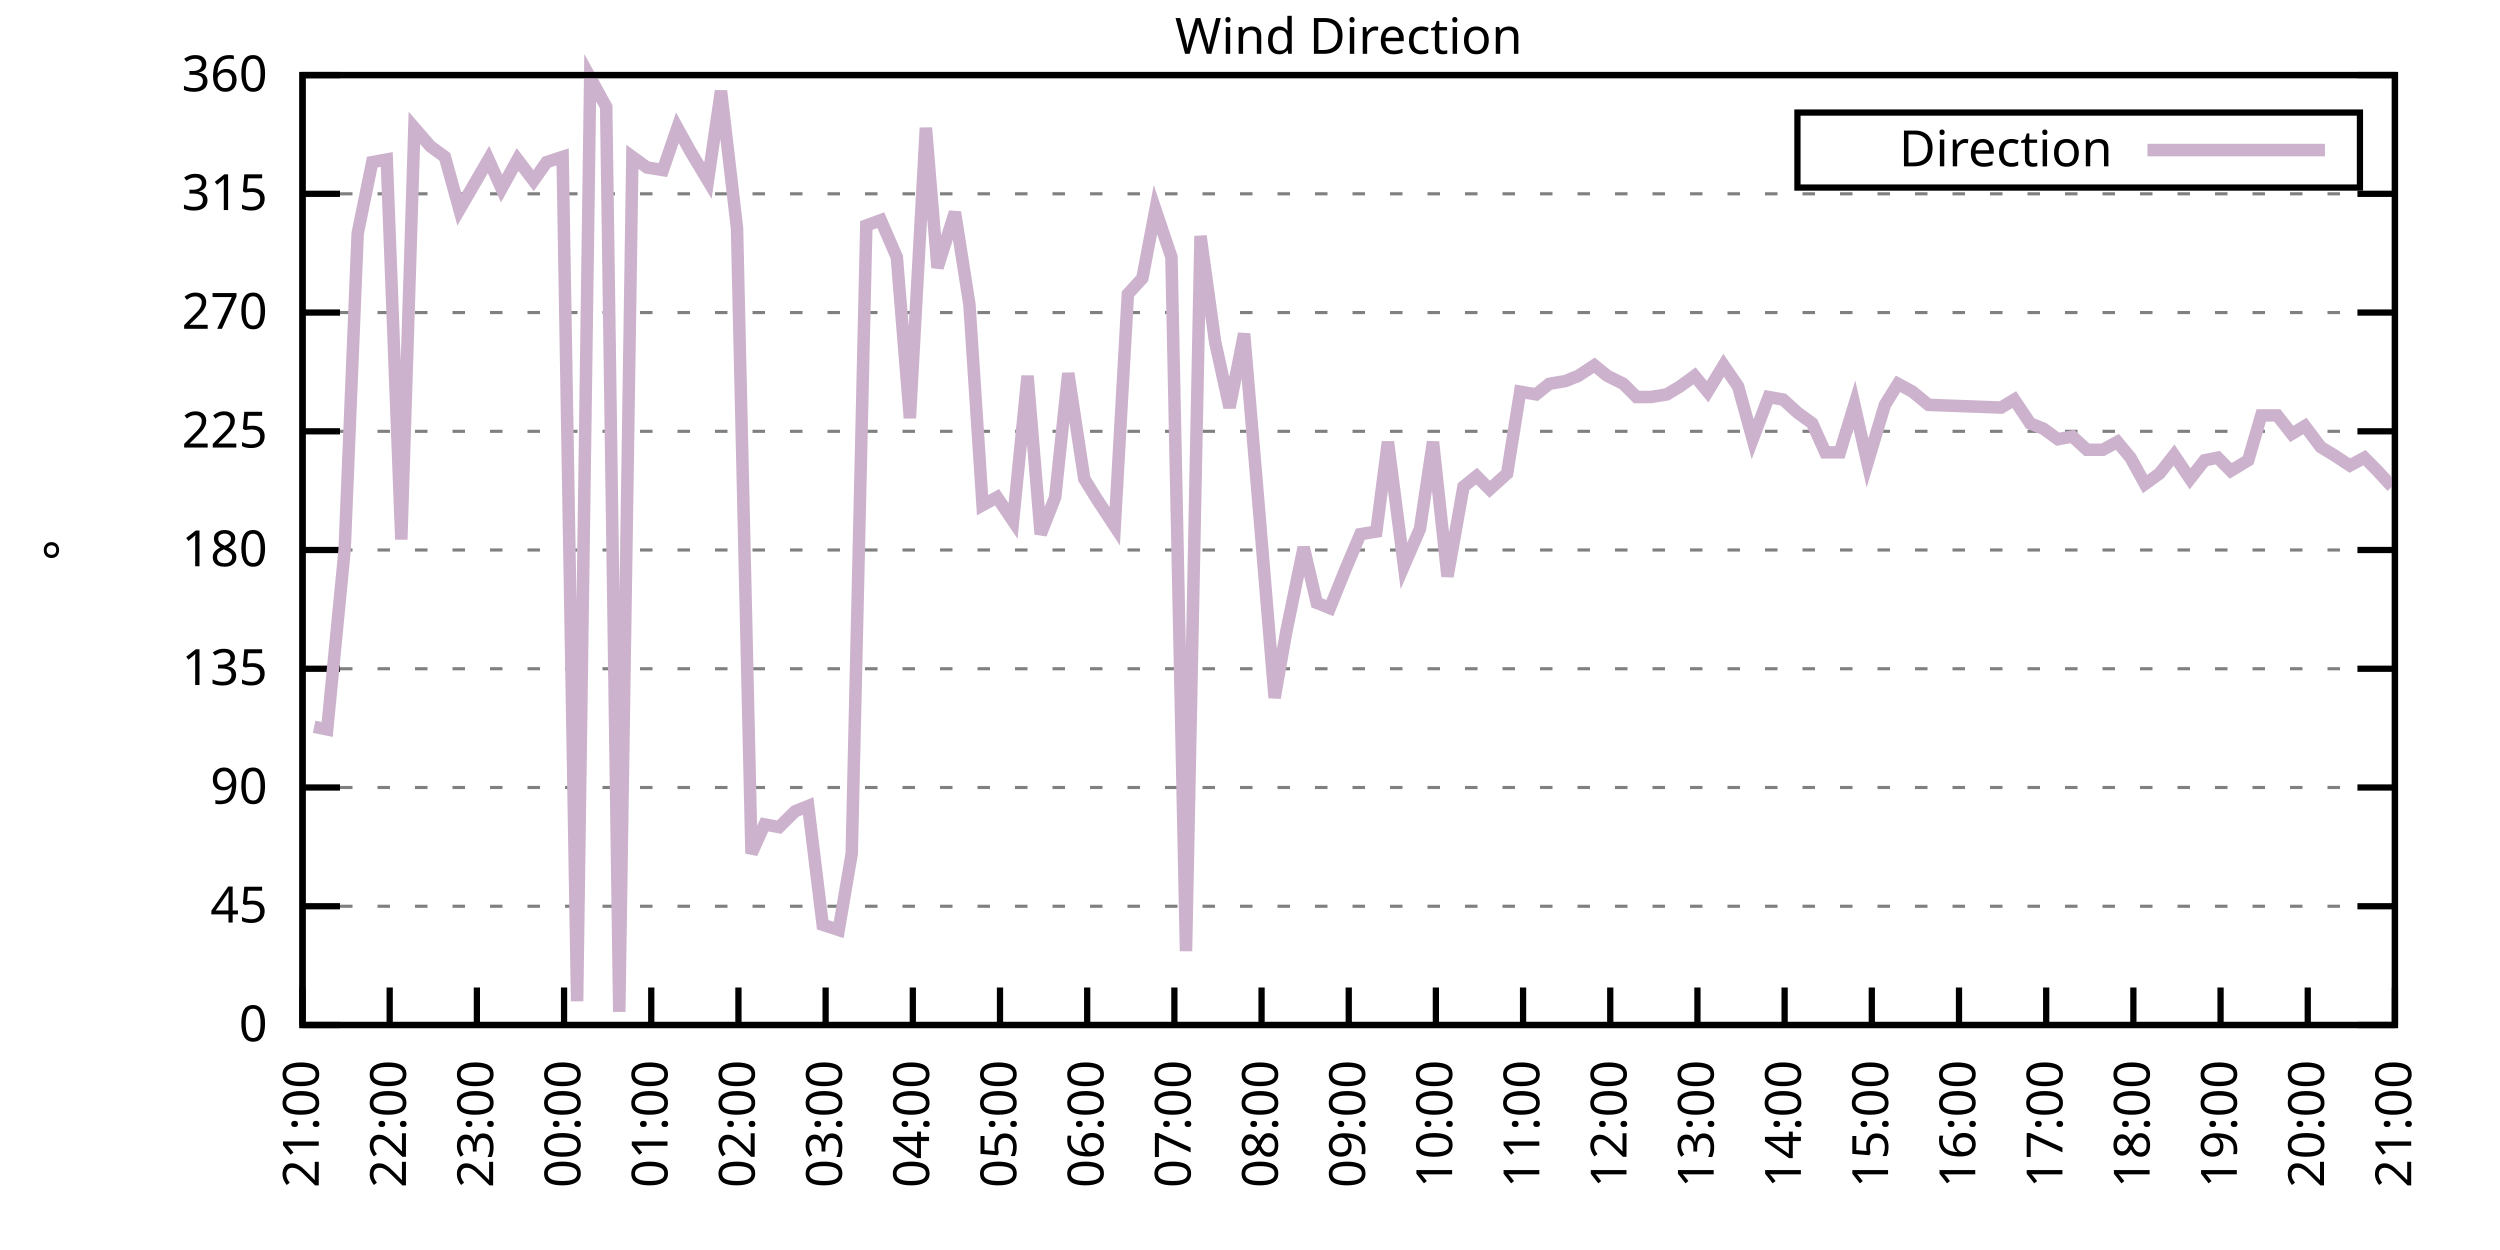
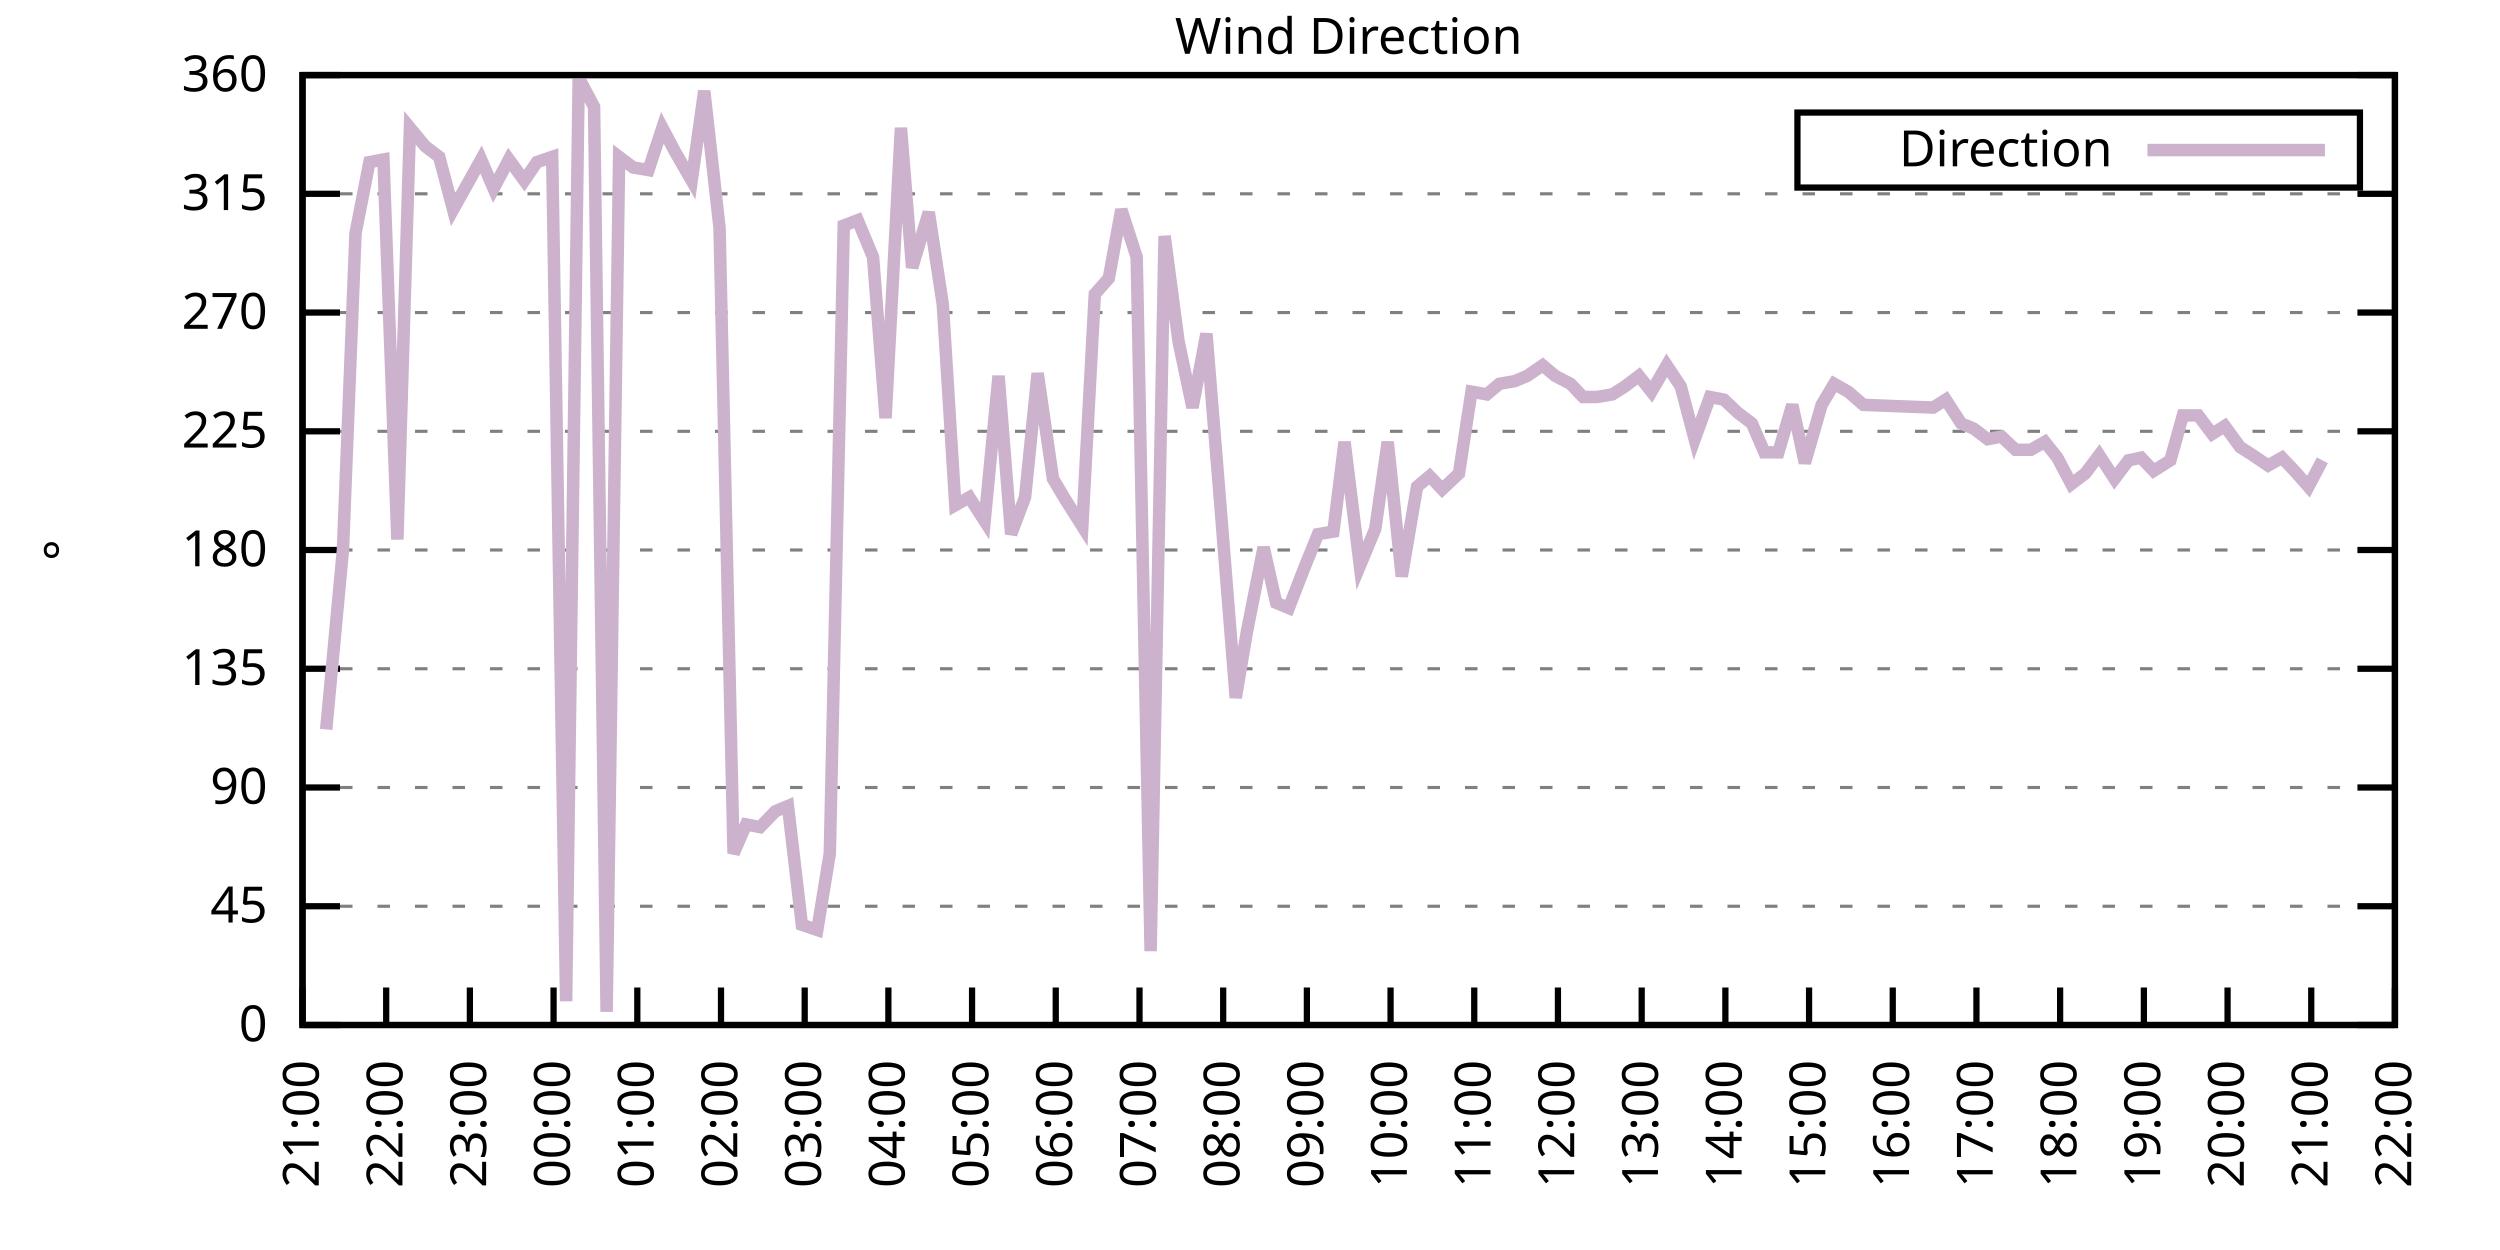
<svg xmlns="http://www.w3.org/2000/svg" xmlns:xlink="http://www.w3.org/1999/xlink" width="400" height="200" viewBox="0 0 400 200">
  <g id="gnuplot_canvas">
    <rect x="0" y="0" width="400" height="200" fill="none" />
    <defs>
      <circle id="gpDot" r="0.5" stroke-width="0.5" stroke="currentColor" />
      <path id="gpPt0" stroke-width="0.333" stroke="currentColor" d="M-1,0 h2 M0,-1 v2" />
      <path id="gpPt1" stroke-width="0.333" stroke="currentColor" d="M-1,-1 L1,1 M1,-1 L-1,1" />
      <path id="gpPt2" stroke-width="0.333" stroke="currentColor" d="M-1,0 L1,0 M0,-1 L0,1 M-1,-1 L1,1 M-1,1 L1,-1" />
      <rect id="gpPt3" stroke-width="0.333" stroke="currentColor" x="-1" y="-1" width="2" height="2" />
      <rect id="gpPt4" stroke-width="0.333" stroke="currentColor" fill="currentColor" x="-1" y="-1" width="2" height="2" />
      <circle id="gpPt5" stroke-width="0.333" stroke="currentColor" cx="0" cy="0" r="1" />
      <use xlink:href="#gpPt5" id="gpPt6" fill="currentColor" stroke="none" />
      <path id="gpPt7" stroke-width="0.333" stroke="currentColor" d="M0,-1.33 L-1.33,0.67 L1.33,0.67 z" />
      <use xlink:href="#gpPt7" id="gpPt8" fill="currentColor" stroke="none" />
      <use xlink:href="#gpPt7" id="gpPt9" stroke="currentColor" transform="rotate(180)" />
      <use xlink:href="#gpPt9" id="gpPt10" fill="currentColor" stroke="none" />
      <use xlink:href="#gpPt3" id="gpPt11" stroke="currentColor" transform="rotate(45)" />
      <use xlink:href="#gpPt11" id="gpPt12" fill="currentColor" stroke="none" />
      <path id="gpPt13" stroke-width="0.333" stroke="currentColor" d="M0,1.330 L1.265,0.411 L0.782,-1.067 L-0.782,-1.076 L-1.265,0.411 z" />
      <use xlink:href="#gpPt13" id="gpPt14" fill="currentColor" stroke="none" />
      <filter id="textbox" filterUnits="objectBoundingBox" x="0" y="0" height="1" width="1">
        <feFlood flood-color="white" flood-opacity="1" result="bgnd" />
        <feComposite in="SourceGraphic" in2="bgnd" operator="atop" />
      </filter>
      <filter id="greybox" filterUnits="objectBoundingBox" x="0" y="0" height="1" width="1">
        <feFlood flood-color="lightgrey" flood-opacity="1" result="grey" />
        <feComposite in="SourceGraphic" in2="grey" operator="atop" />
      </filter>
    </defs>
    <g fill="none" color="white" stroke="currentColor" stroke-width="1.00" stroke-linecap="butt" stroke-linejoin="miter">
</g>
    <g fill="none" color="black" stroke="currentColor" stroke-width="1.00" stroke-linecap="butt" stroke-linejoin="miter">
      <g stroke="none" shape-rendering="crispEdges">
        <polygon fill="rgb(255, 255, 255)" points="48.40,164.00 383.18,164.00 383.18,12.02 48.40,12.02 " />
      </g>
    </g>
    <g fill="none" color="black" stroke="currentColor" stroke-width="1.00" stroke-linecap="butt" stroke-linejoin="miter">
</g>
    <g fill="none" color="black" stroke="black" stroke-width="0.50" stroke-linecap="butt" stroke-linejoin="miter">
</g>
    <g fill="none" color="gray" stroke="currentColor" stroke-width="0.50" stroke-linecap="butt" stroke-linejoin="miter">
      <path stroke="gray" stroke-dasharray="2,4" class="gridline" d="M48.40,164.00 L383.19,164.00  " />
    </g>
    <g fill="none" color="gray" stroke="gray" stroke-width="1.00" stroke-linecap="butt" stroke-linejoin="miter">
</g>
    <g fill="none" color="black" stroke="currentColor" stroke-width="1.00" stroke-linecap="butt" stroke-linejoin="miter">
      <path stroke="black" d="M48.40,164.00 L54.40,164.00 M383.19,164.00 L377.19,164.00  " />
      <g transform="translate(42.80,166.60)" stroke="none" fill="black" font-family="Sans" font-size="8.00" text-anchor="end">
        <text>
          <tspan font-family="Sans"> 0</tspan>
        </text>
      </g>
    </g>
    <g fill="none" color="black" stroke="currentColor" stroke-width="1.00" stroke-linecap="butt" stroke-linejoin="miter">
</g>
    <g fill="none" color="black" stroke="black" stroke-width="0.50" stroke-linecap="butt" stroke-linejoin="miter">
</g>
    <g fill="none" color="gray" stroke="currentColor" stroke-width="0.50" stroke-linecap="butt" stroke-linejoin="miter">
      <path stroke="gray" stroke-dasharray="2,4" class="gridline" d="M48.40,145.00 L383.19,145.00  " />
    </g>
    <g fill="none" color="gray" stroke="gray" stroke-width="1.00" stroke-linecap="butt" stroke-linejoin="miter">
</g>
    <g fill="none" color="black" stroke="currentColor" stroke-width="1.00" stroke-linecap="butt" stroke-linejoin="miter">
      <path stroke="black" d="M48.40,145.00 L54.40,145.00 M383.19,145.00 L377.19,145.00  " />
      <g transform="translate(42.80,147.60)" stroke="none" fill="black" font-family="Sans" font-size="8.00" text-anchor="end">
        <text>
          <tspan font-family="Sans"> 45</tspan>
        </text>
      </g>
    </g>
    <g fill="none" color="black" stroke="currentColor" stroke-width="1.00" stroke-linecap="butt" stroke-linejoin="miter">
</g>
    <g fill="none" color="black" stroke="black" stroke-width="0.50" stroke-linecap="butt" stroke-linejoin="miter">
</g>
    <g fill="none" color="gray" stroke="currentColor" stroke-width="0.50" stroke-linecap="butt" stroke-linejoin="miter">
      <path stroke="gray" stroke-dasharray="2,4" class="gridline" d="M48.40,126.00 L383.19,126.00  " />
    </g>
    <g fill="none" color="gray" stroke="gray" stroke-width="1.00" stroke-linecap="butt" stroke-linejoin="miter">
</g>
    <g fill="none" color="black" stroke="currentColor" stroke-width="1.00" stroke-linecap="butt" stroke-linejoin="miter">
      <path stroke="black" d="M48.40,126.00 L54.40,126.00 M383.19,126.00 L377.19,126.00  " />
      <g transform="translate(42.80,128.60)" stroke="none" fill="black" font-family="Sans" font-size="8.00" text-anchor="end">
        <text>
          <tspan font-family="Sans"> 90</tspan>
        </text>
      </g>
    </g>
    <g fill="none" color="black" stroke="currentColor" stroke-width="1.00" stroke-linecap="butt" stroke-linejoin="miter">
</g>
    <g fill="none" color="black" stroke="black" stroke-width="0.50" stroke-linecap="butt" stroke-linejoin="miter">
</g>
    <g fill="none" color="gray" stroke="currentColor" stroke-width="0.50" stroke-linecap="butt" stroke-linejoin="miter">
      <path stroke="gray" stroke-dasharray="2,4" class="gridline" d="M48.40,107.00 L383.19,107.00  " />
    </g>
    <g fill="none" color="gray" stroke="gray" stroke-width="1.00" stroke-linecap="butt" stroke-linejoin="miter">
</g>
    <g fill="none" color="black" stroke="currentColor" stroke-width="1.00" stroke-linecap="butt" stroke-linejoin="miter">
      <path stroke="black" d="M48.40,107.00 L54.40,107.00 M383.19,107.00 L377.19,107.00  " />
      <g transform="translate(42.80,109.60)" stroke="none" fill="black" font-family="Sans" font-size="8.00" text-anchor="end">
        <text>
          <tspan font-family="Sans"> 135</tspan>
        </text>
      </g>
    </g>
    <g fill="none" color="black" stroke="currentColor" stroke-width="1.00" stroke-linecap="butt" stroke-linejoin="miter">
</g>
    <g fill="none" color="black" stroke="black" stroke-width="0.50" stroke-linecap="butt" stroke-linejoin="miter">
</g>
    <g fill="none" color="gray" stroke="currentColor" stroke-width="0.50" stroke-linecap="butt" stroke-linejoin="miter">
      <path stroke="gray" stroke-dasharray="2,4" class="gridline" d="M48.40,88.00 L383.19,88.00  " />
    </g>
    <g fill="none" color="gray" stroke="gray" stroke-width="1.00" stroke-linecap="butt" stroke-linejoin="miter">
</g>
    <g fill="none" color="black" stroke="currentColor" stroke-width="1.00" stroke-linecap="butt" stroke-linejoin="miter">
      <path stroke="black" d="M48.40,88.00 L54.40,88.00 M383.19,88.00 L377.19,88.00  " />
      <g transform="translate(42.80,90.60)" stroke="none" fill="black" font-family="Sans" font-size="8.00" text-anchor="end">
        <text>
          <tspan font-family="Sans"> 180</tspan>
        </text>
      </g>
    </g>
    <g fill="none" color="black" stroke="currentColor" stroke-width="1.00" stroke-linecap="butt" stroke-linejoin="miter">
</g>
    <g fill="none" color="black" stroke="black" stroke-width="0.50" stroke-linecap="butt" stroke-linejoin="miter">
</g>
    <g fill="none" color="gray" stroke="currentColor" stroke-width="0.50" stroke-linecap="butt" stroke-linejoin="miter">
      <path stroke="gray" stroke-dasharray="2,4" class="gridline" d="M48.40,69.01 L383.19,69.01  " />
    </g>
    <g fill="none" color="gray" stroke="gray" stroke-width="1.00" stroke-linecap="butt" stroke-linejoin="miter">
</g>
    <g fill="none" color="black" stroke="currentColor" stroke-width="1.00" stroke-linecap="butt" stroke-linejoin="miter">
      <path stroke="black" d="M48.40,69.01 L54.40,69.01 M383.19,69.01 L377.19,69.01  " />
      <g transform="translate(42.80,71.61)" stroke="none" fill="black" font-family="Sans" font-size="8.00" text-anchor="end">
        <text>
          <tspan font-family="Sans"> 225</tspan>
        </text>
      </g>
    </g>
    <g fill="none" color="black" stroke="currentColor" stroke-width="1.00" stroke-linecap="butt" stroke-linejoin="miter">
</g>
    <g fill="none" color="black" stroke="black" stroke-width="0.50" stroke-linecap="butt" stroke-linejoin="miter">
</g>
    <g fill="none" color="gray" stroke="currentColor" stroke-width="0.50" stroke-linecap="butt" stroke-linejoin="miter">
      <path stroke="gray" stroke-dasharray="2,4" class="gridline" d="M48.40,50.01 L383.19,50.01  " />
    </g>
    <g fill="none" color="gray" stroke="gray" stroke-width="1.00" stroke-linecap="butt" stroke-linejoin="miter">
</g>
    <g fill="none" color="black" stroke="currentColor" stroke-width="1.00" stroke-linecap="butt" stroke-linejoin="miter">
      <path stroke="black" d="M48.40,50.01 L54.40,50.01 M383.19,50.01 L377.19,50.01  " />
      <g transform="translate(42.80,52.61)" stroke="none" fill="black" font-family="Sans" font-size="8.00" text-anchor="end">
        <text>
          <tspan font-family="Sans"> 270</tspan>
        </text>
      </g>
    </g>
    <g fill="none" color="black" stroke="currentColor" stroke-width="1.00" stroke-linecap="butt" stroke-linejoin="miter">
</g>
    <g fill="none" color="black" stroke="black" stroke-width="0.50" stroke-linecap="butt" stroke-linejoin="miter">
</g>
    <g fill="none" color="gray" stroke="currentColor" stroke-width="0.50" stroke-linecap="butt" stroke-linejoin="miter">
      <path stroke="gray" stroke-dasharray="2,4" class="gridline" d="M48.40,31.01 L383.19,31.01  " />
    </g>
    <g fill="none" color="gray" stroke="gray" stroke-width="1.00" stroke-linecap="butt" stroke-linejoin="miter">
</g>
    <g fill="none" color="black" stroke="currentColor" stroke-width="1.00" stroke-linecap="butt" stroke-linejoin="miter">
      <path stroke="black" d="M48.40,31.01 L54.40,31.01 M383.19,31.01 L377.19,31.01  " />
      <g transform="translate(42.80,33.61)" stroke="none" fill="black" font-family="Sans" font-size="8.00" text-anchor="end">
        <text>
          <tspan font-family="Sans"> 315</tspan>
        </text>
      </g>
    </g>
    <g fill="none" color="black" stroke="currentColor" stroke-width="1.00" stroke-linecap="butt" stroke-linejoin="miter">
</g>
    <g fill="none" color="black" stroke="black" stroke-width="0.50" stroke-linecap="butt" stroke-linejoin="miter">
</g>
    <g fill="none" color="gray" stroke="currentColor" stroke-width="0.50" stroke-linecap="butt" stroke-linejoin="miter">
      <path stroke="gray" stroke-dasharray="2,4" class="gridline" d="M48.40,12.01 L383.19,12.01  " />
    </g>
    <g fill="none" color="gray" stroke="gray" stroke-width="1.00" stroke-linecap="butt" stroke-linejoin="miter">
</g>
    <g fill="none" color="black" stroke="currentColor" stroke-width="1.00" stroke-linecap="butt" stroke-linejoin="miter">
      <path stroke="black" d="M48.40,12.01 L54.40,12.01 M383.19,12.01 L377.19,12.01  " />
      <g transform="translate(42.80,14.61)" stroke="none" fill="black" font-family="Sans" font-size="8.00" text-anchor="end">
        <text>
          <tspan font-family="Sans"> 360</tspan>
        </text>
      </g>
    </g>
    <g fill="none" color="black" stroke="currentColor" stroke-width="1.00" stroke-linecap="butt" stroke-linejoin="miter">
      <path stroke="black" d="M48.40,164.00 L48.40,158.00  " />
      <g transform="translate(51.00,169.60) rotate(270.00)" stroke="none" fill="black" font-family="Sans" font-size="8.00" text-anchor="end">
        <text>
          <tspan font-family="Sans">21:00</tspan>
        </text>
      </g>
    </g>
    <g fill="none" color="black" stroke="currentColor" stroke-width="1.00" stroke-linecap="butt" stroke-linejoin="miter">
-       <path stroke="black" d="M62.35,164.00 L62.35,158.00  " />
-       <g transform="translate(64.95,169.60) rotate(270.00)" stroke="none" fill="black" font-family="Sans" font-size="8.00" text-anchor="end">
+       <path stroke="black" d="M61.79,164.00 L61.79,158.00  " />
+       <g transform="translate(64.39,169.60) rotate(270.00)" stroke="none" fill="black" font-family="Sans" font-size="8.00" text-anchor="end">
        <text>
          <tspan font-family="Sans">22:00</tspan>
        </text>
      </g>
    </g>
    <g fill="none" color="black" stroke="currentColor" stroke-width="1.00" stroke-linecap="butt" stroke-linejoin="miter">
-       <path stroke="black" d="M76.30,164.00 L76.30,158.00  " />
-       <g transform="translate(78.90,169.60) rotate(270.00)" stroke="none" fill="black" font-family="Sans" font-size="8.00" text-anchor="end">
+       <path stroke="black" d="M75.18,164.00 L75.18,158.00  " />
+       <g transform="translate(77.78,169.60) rotate(270.00)" stroke="none" fill="black" font-family="Sans" font-size="8.00" text-anchor="end">
        <text>
          <tspan font-family="Sans">23:00</tspan>
        </text>
      </g>
    </g>
    <g fill="none" color="black" stroke="currentColor" stroke-width="1.00" stroke-linecap="butt" stroke-linejoin="miter">
-       <path stroke="black" d="M90.25,164.00 L90.25,158.00  " />
-       <g transform="translate(92.85,169.60) rotate(270.00)" stroke="none" fill="black" font-family="Sans" font-size="8.00" text-anchor="end">
+       <path stroke="black" d="M88.57,164.00 L88.57,158.00  " />
+       <g transform="translate(91.17,169.60) rotate(270.00)" stroke="none" fill="black" font-family="Sans" font-size="8.00" text-anchor="end">
        <text>
          <tspan font-family="Sans">00:00</tspan>
        </text>
      </g>
    </g>
    <g fill="none" color="black" stroke="currentColor" stroke-width="1.00" stroke-linecap="butt" stroke-linejoin="miter">
-       <path stroke="black" d="M104.20,164.00 L104.20,158.00  " />
-       <g transform="translate(106.80,169.60) rotate(270.00)" stroke="none" fill="black" font-family="Sans" font-size="8.00" text-anchor="end">
+       <path stroke="black" d="M101.97,164.00 L101.97,158.00  " />
+       <g transform="translate(104.57,169.60) rotate(270.00)" stroke="none" fill="black" font-family="Sans" font-size="8.00" text-anchor="end">
        <text>
          <tspan font-family="Sans">01:00</tspan>
        </text>
      </g>
    </g>
    <g fill="none" color="black" stroke="currentColor" stroke-width="1.00" stroke-linecap="butt" stroke-linejoin="miter">
-       <path stroke="black" d="M118.15,164.00 L118.15,158.00  " />
-       <g transform="translate(120.75,169.60) rotate(270.00)" stroke="none" fill="black" font-family="Sans" font-size="8.00" text-anchor="end">
+       <path stroke="black" d="M115.36,164.00 L115.36,158.00  " />
+       <g transform="translate(117.96,169.60) rotate(270.00)" stroke="none" fill="black" font-family="Sans" font-size="8.00" text-anchor="end">
        <text>
          <tspan font-family="Sans">02:00</tspan>
        </text>
      </g>
    </g>
    <g fill="none" color="black" stroke="currentColor" stroke-width="1.00" stroke-linecap="butt" stroke-linejoin="miter">
-       <path stroke="black" d="M132.10,164.00 L132.10,158.00  " />
-       <g transform="translate(134.70,169.60) rotate(270.00)" stroke="none" fill="black" font-family="Sans" font-size="8.00" text-anchor="end">
+       <path stroke="black" d="M128.75,164.00 L128.75,158.00  " />
+       <g transform="translate(131.35,169.60) rotate(270.00)" stroke="none" fill="black" font-family="Sans" font-size="8.00" text-anchor="end">
        <text>
          <tspan font-family="Sans">03:00</tspan>
        </text>
      </g>
    </g>
    <g fill="none" color="black" stroke="currentColor" stroke-width="1.00" stroke-linecap="butt" stroke-linejoin="miter">
-       <path stroke="black" d="M146.05,164.00 L146.05,158.00  " />
-       <g transform="translate(148.65,169.60) rotate(270.00)" stroke="none" fill="black" font-family="Sans" font-size="8.00" text-anchor="end">
+       <path stroke="black" d="M142.14,164.00 L142.14,158.00  " />
+       <g transform="translate(144.74,169.60) rotate(270.00)" stroke="none" fill="black" font-family="Sans" font-size="8.00" text-anchor="end">
        <text>
          <tspan font-family="Sans">04:00</tspan>
        </text>
      </g>
    </g>
    <g fill="none" color="black" stroke="currentColor" stroke-width="1.00" stroke-linecap="butt" stroke-linejoin="miter">
-       <path stroke="black" d="M160.00,164.00 L160.00,158.00  " />
-       <g transform="translate(162.60,169.60) rotate(270.00)" stroke="none" fill="black" font-family="Sans" font-size="8.00" text-anchor="end">
+       <path stroke="black" d="M155.53,164.00 L155.53,158.00  " />
+       <g transform="translate(158.13,169.60) rotate(270.00)" stroke="none" fill="black" font-family="Sans" font-size="8.00" text-anchor="end">
        <text>
          <tspan font-family="Sans">05:00</tspan>
        </text>
      </g>
    </g>
    <g fill="none" color="black" stroke="currentColor" stroke-width="1.00" stroke-linecap="butt" stroke-linejoin="miter">
-       <path stroke="black" d="M173.95,164.00 L173.95,158.00  " />
-       <g transform="translate(176.55,169.60) rotate(270.00)" stroke="none" fill="black" font-family="Sans" font-size="8.00" text-anchor="end">
+       <path stroke="black" d="M168.92,164.00 L168.92,158.00  " />
+       <g transform="translate(171.52,169.60) rotate(270.00)" stroke="none" fill="black" font-family="Sans" font-size="8.00" text-anchor="end">
        <text>
          <tspan font-family="Sans">06:00</tspan>
        </text>
      </g>
    </g>
    <g fill="none" color="black" stroke="currentColor" stroke-width="1.00" stroke-linecap="butt" stroke-linejoin="miter">
-       <path stroke="black" d="M187.90,164.00 L187.90,158.00  " />
-       <g transform="translate(190.50,169.60) rotate(270.00)" stroke="none" fill="black" font-family="Sans" font-size="8.00" text-anchor="end">
+       <path stroke="black" d="M182.32,164.00 L182.32,158.00  " />
+       <g transform="translate(184.92,169.60) rotate(270.00)" stroke="none" fill="black" font-family="Sans" font-size="8.00" text-anchor="end">
        <text>
          <tspan font-family="Sans">07:00</tspan>
        </text>
      </g>
    </g>
    <g fill="none" color="black" stroke="currentColor" stroke-width="1.00" stroke-linecap="butt" stroke-linejoin="miter">
-       <path stroke="black" d="M201.85,164.00 L201.85,158.00  " />
-       <g transform="translate(204.45,169.60) rotate(270.00)" stroke="none" fill="black" font-family="Sans" font-size="8.00" text-anchor="end">
+       <path stroke="black" d="M195.71,164.00 L195.71,158.00  " />
+       <g transform="translate(198.31,169.60) rotate(270.00)" stroke="none" fill="black" font-family="Sans" font-size="8.00" text-anchor="end">
        <text>
          <tspan font-family="Sans">08:00</tspan>
        </text>
      </g>
    </g>
    <g fill="none" color="black" stroke="currentColor" stroke-width="1.00" stroke-linecap="butt" stroke-linejoin="miter">
-       <path stroke="black" d="M215.80,164.00 L215.80,158.00  " />
-       <g transform="translate(218.40,169.60) rotate(270.00)" stroke="none" fill="black" font-family="Sans" font-size="8.00" text-anchor="end">
+       <path stroke="black" d="M209.10,164.00 L209.10,158.00  " />
+       <g transform="translate(211.70,169.60) rotate(270.00)" stroke="none" fill="black" font-family="Sans" font-size="8.00" text-anchor="end">
        <text>
          <tspan font-family="Sans">09:00</tspan>
        </text>
      </g>
    </g>
    <g fill="none" color="black" stroke="currentColor" stroke-width="1.00" stroke-linecap="butt" stroke-linejoin="miter">
-       <path stroke="black" d="M229.74,164.00 L229.74,158.00  " />
-       <g transform="translate(232.34,169.60) rotate(270.00)" stroke="none" fill="black" font-family="Sans" font-size="8.00" text-anchor="end">
+       <path stroke="black" d="M222.49,164.00 L222.49,158.00  " />
+       <g transform="translate(225.09,169.60) rotate(270.00)" stroke="none" fill="black" font-family="Sans" font-size="8.00" text-anchor="end">
        <text>
          <tspan font-family="Sans">10:00</tspan>
        </text>
      </g>
    </g>
    <g fill="none" color="black" stroke="currentColor" stroke-width="1.00" stroke-linecap="butt" stroke-linejoin="miter">
-       <path stroke="black" d="M243.69,164.00 L243.69,158.00  " />
-       <g transform="translate(246.29,169.60) rotate(270.00)" stroke="none" fill="black" font-family="Sans" font-size="8.00" text-anchor="end">
+       <path stroke="black" d="M235.88,164.00 L235.88,158.00  " />
+       <g transform="translate(238.48,169.60) rotate(270.00)" stroke="none" fill="black" font-family="Sans" font-size="8.00" text-anchor="end">
        <text>
          <tspan font-family="Sans">11:00</tspan>
        </text>
      </g>
    </g>
    <g fill="none" color="black" stroke="currentColor" stroke-width="1.00" stroke-linecap="butt" stroke-linejoin="miter">
-       <path stroke="black" d="M257.64,164.00 L257.64,158.00  " />
-       <g transform="translate(260.24,169.60) rotate(270.00)" stroke="none" fill="black" font-family="Sans" font-size="8.00" text-anchor="end">
+       <path stroke="black" d="M249.27,164.00 L249.27,158.00  " />
+       <g transform="translate(251.87,169.60) rotate(270.00)" stroke="none" fill="black" font-family="Sans" font-size="8.00" text-anchor="end">
        <text>
          <tspan font-family="Sans">12:00</tspan>
        </text>
      </g>
    </g>
    <g fill="none" color="black" stroke="currentColor" stroke-width="1.00" stroke-linecap="butt" stroke-linejoin="miter">
-       <path stroke="black" d="M271.59,164.00 L271.59,158.00  " />
-       <g transform="translate(274.19,169.60) rotate(270.00)" stroke="none" fill="black" font-family="Sans" font-size="8.00" text-anchor="end">
+       <path stroke="black" d="M262.67,164.00 L262.67,158.00  " />
+       <g transform="translate(265.27,169.60) rotate(270.00)" stroke="none" fill="black" font-family="Sans" font-size="8.00" text-anchor="end">
        <text>
          <tspan font-family="Sans">13:00</tspan>
        </text>
      </g>
    </g>
    <g fill="none" color="black" stroke="currentColor" stroke-width="1.00" stroke-linecap="butt" stroke-linejoin="miter">
-       <path stroke="black" d="M285.54,164.00 L285.54,158.00  " />
-       <g transform="translate(288.14,169.60) rotate(270.00)" stroke="none" fill="black" font-family="Sans" font-size="8.00" text-anchor="end">
+       <path stroke="black" d="M276.06,164.00 L276.06,158.00  " />
+       <g transform="translate(278.66,169.60) rotate(270.00)" stroke="none" fill="black" font-family="Sans" font-size="8.00" text-anchor="end">
        <text>
          <tspan font-family="Sans">14:00</tspan>
        </text>
      </g>
    </g>
    <g fill="none" color="black" stroke="currentColor" stroke-width="1.00" stroke-linecap="butt" stroke-linejoin="miter">
-       <path stroke="black" d="M299.49,164.00 L299.49,158.00  " />
-       <g transform="translate(302.09,169.60) rotate(270.00)" stroke="none" fill="black" font-family="Sans" font-size="8.00" text-anchor="end">
+       <path stroke="black" d="M289.45,164.00 L289.45,158.00  " />
+       <g transform="translate(292.05,169.60) rotate(270.00)" stroke="none" fill="black" font-family="Sans" font-size="8.00" text-anchor="end">
        <text>
          <tspan font-family="Sans">15:00</tspan>
        </text>
      </g>
    </g>
    <g fill="none" color="black" stroke="currentColor" stroke-width="1.00" stroke-linecap="butt" stroke-linejoin="miter">
-       <path stroke="black" d="M313.44,164.00 L313.44,158.00  " />
-       <g transform="translate(316.04,169.60) rotate(270.00)" stroke="none" fill="black" font-family="Sans" font-size="8.00" text-anchor="end">
+       <path stroke="black" d="M302.84,164.00 L302.84,158.00  " />
+       <g transform="translate(305.44,169.60) rotate(270.00)" stroke="none" fill="black" font-family="Sans" font-size="8.00" text-anchor="end">
        <text>
          <tspan font-family="Sans">16:00</tspan>
        </text>
      </g>
    </g>
    <g fill="none" color="black" stroke="currentColor" stroke-width="1.00" stroke-linecap="butt" stroke-linejoin="miter">
-       <path stroke="black" d="M327.39,164.00 L327.39,158.00  " />
-       <g transform="translate(329.99,169.60) rotate(270.00)" stroke="none" fill="black" font-family="Sans" font-size="8.00" text-anchor="end">
+       <path stroke="black" d="M316.23,164.00 L316.23,158.00  " />
+       <g transform="translate(318.83,169.60) rotate(270.00)" stroke="none" fill="black" font-family="Sans" font-size="8.00" text-anchor="end">
        <text>
          <tspan font-family="Sans">17:00</tspan>
        </text>
      </g>
    </g>
    <g fill="none" color="black" stroke="currentColor" stroke-width="1.00" stroke-linecap="butt" stroke-linejoin="miter">
-       <path stroke="black" d="M341.34,164.00 L341.34,158.00  " />
-       <g transform="translate(343.94,169.60) rotate(270.00)" stroke="none" fill="black" font-family="Sans" font-size="8.00" text-anchor="end">
+       <path stroke="black" d="M329.62,164.00 L329.62,158.00  " />
+       <g transform="translate(332.22,169.60) rotate(270.00)" stroke="none" fill="black" font-family="Sans" font-size="8.00" text-anchor="end">
        <text>
          <tspan font-family="Sans">18:00</tspan>
        </text>
      </g>
    </g>
    <g fill="none" color="black" stroke="currentColor" stroke-width="1.00" stroke-linecap="butt" stroke-linejoin="miter">
-       <path stroke="black" d="M355.29,164.00 L355.29,158.00  " />
-       <g transform="translate(357.89,169.60) rotate(270.00)" stroke="none" fill="black" font-family="Sans" font-size="8.00" text-anchor="end">
+       <path stroke="black" d="M343.02,164.00 L343.02,158.00  " />
+       <g transform="translate(345.62,169.60) rotate(270.00)" stroke="none" fill="black" font-family="Sans" font-size="8.00" text-anchor="end">
        <text>
          <tspan font-family="Sans">19:00</tspan>
        </text>
      </g>
    </g>
    <g fill="none" color="black" stroke="currentColor" stroke-width="1.00" stroke-linecap="butt" stroke-linejoin="miter">
-       <path stroke="black" d="M369.24,164.00 L369.24,158.00  " />
-       <g transform="translate(371.84,169.60) rotate(270.00)" stroke="none" fill="black" font-family="Sans" font-size="8.00" text-anchor="end">
+       <path stroke="black" d="M356.41,164.00 L356.41,158.00  " />
+       <g transform="translate(359.01,169.60) rotate(270.00)" stroke="none" fill="black" font-family="Sans" font-size="8.00" text-anchor="end">
        <text>
          <tspan font-family="Sans">20:00</tspan>
+         </text>
+       </g>
+     </g>
+     <g fill="none" color="black" stroke="currentColor" stroke-width="1.00" stroke-linecap="butt" stroke-linejoin="miter">
+       <path stroke="black" d="M369.80,164.00 L369.80,158.00  " />
+       <g transform="translate(372.40,169.60) rotate(270.00)" stroke="none" fill="black" font-family="Sans" font-size="8.00" text-anchor="end">
+         <text>
+           <tspan font-family="Sans">21:00</tspan>
        </text>
      </g>
    </g>
    <g fill="none" color="black" stroke="currentColor" stroke-width="1.00" stroke-linecap="butt" stroke-linejoin="miter">
      <path stroke="black" d="M383.19,164.00 L383.19,158.00  " />
      <g transform="translate(385.79,169.60) rotate(270.00)" stroke="none" fill="black" font-family="Sans" font-size="8.00" text-anchor="end">
        <text>
-           <tspan font-family="Sans">21:00</tspan>
+           <tspan font-family="Sans">22:00</tspan>
        </text>
      </g>
    </g>
    <g fill="none" color="black" stroke="currentColor" stroke-width="1.00" stroke-linecap="butt" stroke-linejoin="miter">
</g>
    <g fill="none" color="black" stroke="currentColor" stroke-width="1.00" stroke-linecap="butt" stroke-linejoin="miter">
      <path stroke="black" d="M48.40,12.01 L48.40,164.00 L383.19,164.00 L383.19,12.01 L48.40,12.01 Z  " />
    </g>
    <g fill="none" color="black" stroke="currentColor" stroke-width="1.00" stroke-linecap="butt" stroke-linejoin="miter">
</g>
    <g fill="none" color="black" stroke="currentColor" stroke-width="1.00" stroke-linecap="butt" stroke-linejoin="miter">
      <path stroke="black" d="M287.59,30.01 L287.59,18.01 L377.59,18.01 L377.59,30.01 L287.59,30.01 Z  " />
    </g>
    <g id="Wind_direction_plot_1">
      <g fill="none" color="white" stroke="black" stroke-width="2.00" stroke-linecap="butt" stroke-linejoin="miter">
</g>
      <g fill="none" color="black" stroke="currentColor" stroke-width="2.00" stroke-linecap="butt" stroke-linejoin="miter">
        <g transform="translate(337.99,26.61)" stroke="none" fill="black" font-family="Sans" font-size="8.00" text-anchor="end">
          <text>
            <tspan font-family="Sans">Direction</tspan>
          </text>
        </g>
      </g>
      <g fill="none" color="black" stroke="currentColor" stroke-width="2.00" stroke-linecap="butt" stroke-linejoin="miter">
-         <path stroke="rgb(204, 178, 204)" d="M343.59,24.01 L371.99,24.01 M50.26,116.29 L52.35,116.71 L55.14,88.00 L57.23,37.34 L59.56,25.94 L61.88,25.52   L64.21,86.32 L66.30,20.45 L68.86,23.41 L71.18,25.10 L73.51,33.54 L78.16,25.52 L80.25,30.16 L82.81,25.52   L85.37,28.90 L87.46,25.94 L90.02,25.10 L92.34,160.20 L94.43,12.43 L96.99,17.08 L99.08,161.89 L101.18,25.10   L103.50,26.79 L106.06,27.21 L108.38,20.45 L110.48,24.25 L113.27,28.90 L115.36,14.54 L117.92,36.50 L120.24,136.56   L122.33,131.91 L124.66,132.34 L127.22,129.80 L129.31,128.96 L131.63,147.96 L134.19,148.80 L136.28,136.56 L138.61,36.08   L140.93,35.23 L143.49,41.14 L145.58,66.90 L148.14,20.45 L150.00,42.83 L152.79,33.96 L155.11,48.74 L157.21,80.83   L159.53,79.56 L162.09,83.36 L164.41,60.14 L166.51,85.47 L168.83,79.56 L170.92,59.72 L173.48,76.61 L175.57,79.98   L178.36,84.21 L180.46,47.05 L182.78,44.52 L184.87,33.54 L187.43,41.14 L189.76,152.18 L192.08,37.76 L194.41,54.65   L196.73,65.21 L199.06,53.39 L201.38,80.83 L203.94,111.65 L205.80,101.09 L208.59,87.58 L210.68,96.45 L212.77,97.29   L215.33,90.96 L217.65,85.47 L220.21,85.05 L222.07,70.70 L224.63,90.54 L227.19,84.63 L229.28,70.70 L231.60,92.23   L234.16,77.87 L236.25,76.18 L238.35,78.29 L241.14,75.76 L243.23,62.67 L245.79,63.10 L247.88,61.41 L250.44,60.98   L252.53,60.14 L255.09,58.45 L257.18,60.14 L259.74,61.41 L261.83,63.52 L264.15,63.52 L266.71,63.10 L268.80,61.83   L271.13,60.14 L273.22,62.67 L275.78,58.45 L278.10,61.83 L280.43,70.27 L282.99,63.52 L285.31,63.94 L287.64,66.05   L289.96,67.74 L292.05,72.38 L294.38,72.38 L296.70,64.78 L298.80,74.07 L301.58,64.78 L303.68,61.41 L306.00,62.67   L308.56,64.78 L320.18,65.21 L322.28,63.94 L324.83,67.74 L326.93,68.58 L329.25,70.27 L331.58,69.85 L333.90,71.96   L336.46,71.96 L338.78,70.70 L340.88,73.23 L343.20,77.45 L345.53,75.76 L347.85,72.81 L350.41,76.61 L352.73,73.65   L354.83,73.23 L356.92,75.34 L359.71,73.65 L361.80,66.47 L364.36,66.47 L366.68,69.43 L368.78,68.16 L371.33,71.54   L373.43,72.81 L375.98,74.49 L378.31,73.23 L380.40,75.34 L382.73,77.87  " />
+         <path stroke="rgb(204, 178, 204)" d="M343.59,24.01 L371.99,24.01 M52.19,116.71 L54.87,88.00 L56.88,37.34 L59.11,25.94 L61.35,25.52 L63.58,86.32   L65.59,20.45 L68.04,23.41 L70.27,25.10 L72.50,33.54 L76.97,25.52 L78.98,30.16 L81.43,25.52 L83.89,28.90   L85.90,25.94 L88.35,25.10 L90.58,160.20 L92.59,12.43 L95.05,17.08 L97.06,161.89 L99.06,25.10 L101.30,26.79   L103.75,27.21 L105.98,20.45 L107.99,24.25 L110.67,28.90 L112.68,14.54 L115.13,36.50 L117.37,136.56 L119.38,131.91   L121.61,132.34 L124.06,129.80 L126.07,128.96 L128.30,147.96 L130.76,148.80 L132.77,136.56 L135.00,36.08 L137.23,35.23   L139.69,41.14 L141.69,66.90 L144.15,20.45 L145.94,42.83 L148.61,33.96 L150.85,48.74 L152.85,80.83 L155.09,79.56   L157.54,83.36 L159.77,60.14 L161.78,85.47 L164.01,79.56 L166.02,59.72 L168.48,76.61 L170.49,79.98 L173.17,84.21   L175.17,47.05 L177.41,44.52 L179.41,33.54 L181.87,41.14 L184.10,152.18 L186.33,37.76 L188.57,54.65 L190.80,65.21   L193.03,53.39 L195.26,80.83 L197.72,111.65 L199.50,101.09 L202.18,87.58 L204.19,96.45 L206.20,97.29 L208.65,90.96   L210.88,85.47 L213.34,85.05 L215.13,70.70 L217.58,90.54 L220.04,84.63 L222.04,70.70 L224.28,92.23 L226.73,77.87   L228.74,76.18 L230.75,78.29 L233.43,75.76 L235.44,62.67 L237.89,63.10 L239.90,61.41 L242.36,60.98 L244.36,60.14   L246.82,58.45 L248.83,60.14 L251.28,61.41 L253.29,63.52 L255.52,63.52 L257.98,63.10 L259.99,61.83 L262.22,60.14   L264.23,62.67 L266.68,58.45 L268.92,61.83 L271.15,70.27 L273.60,63.52 L275.83,63.94 L278.07,66.05 L280.30,67.74   L282.31,72.38 L284.54,72.38 L286.77,64.78 L288.78,74.07 L291.46,64.78 L293.47,61.41 L295.70,62.67 L298.15,64.78   L309.31,65.21 L311.32,63.94 L313.78,67.74 L315.79,68.58 L318.02,70.27 L320.25,69.85 L322.48,71.96 L324.94,71.96   L327.17,70.70 L329.18,73.23 L331.41,77.45 L333.64,75.76 L335.87,72.81 L338.33,76.61 L340.56,73.65 L342.57,73.23   L344.58,75.34 L347.26,73.65 L349.26,66.47 L351.72,66.47 L353.95,69.43 L355.96,68.16 L358.42,71.54 L360.42,72.81   L362.88,74.49 L365.11,73.23 L367.12,75.34 L369.35,77.87 L371.58,73.65  " />
      </g>
    </g>
    <g fill="none" color="black" stroke="currentColor" stroke-width="2.00" stroke-linecap="butt" stroke-linejoin="miter">
</g>
    <g fill="none" color="black" stroke="black" stroke-width="1.00" stroke-linecap="butt" stroke-linejoin="miter">
</g>
    <g fill="none" color="black" stroke="currentColor" stroke-width="1.00" stroke-linecap="butt" stroke-linejoin="miter">
      <path stroke="black" d="M48.40,12.01 L48.40,164.00 L383.19,164.00 L383.19,12.01 L48.40,12.01 Z  " />
      <g transform="translate(12.80,88.01) rotate(270.00)" stroke="none" fill="black" font-family="Sans" font-size="8.00" text-anchor="middle">
        <text>
          <tspan font-family="Sans">°</tspan>
        </text>
      </g>
    </g>
    <g fill="none" color="black" stroke="currentColor" stroke-width="1.00" stroke-linecap="butt" stroke-linejoin="miter">
</g>
    <g fill="none" color="black" stroke="currentColor" stroke-width="1.00" stroke-linecap="butt" stroke-linejoin="miter">
      <g transform="translate(215.79,8.61)" stroke="none" fill="black" font-family="Sans" font-size="8.00" text-anchor="middle">
        <text>
          <tspan font-family="Sans">Wind Direction</tspan>
        </text>
      </g>
    </g>
    <g fill="none" color="black" stroke="currentColor" stroke-width="1.00" stroke-linecap="butt" stroke-linejoin="miter">
</g>
  </g>
</svg>
